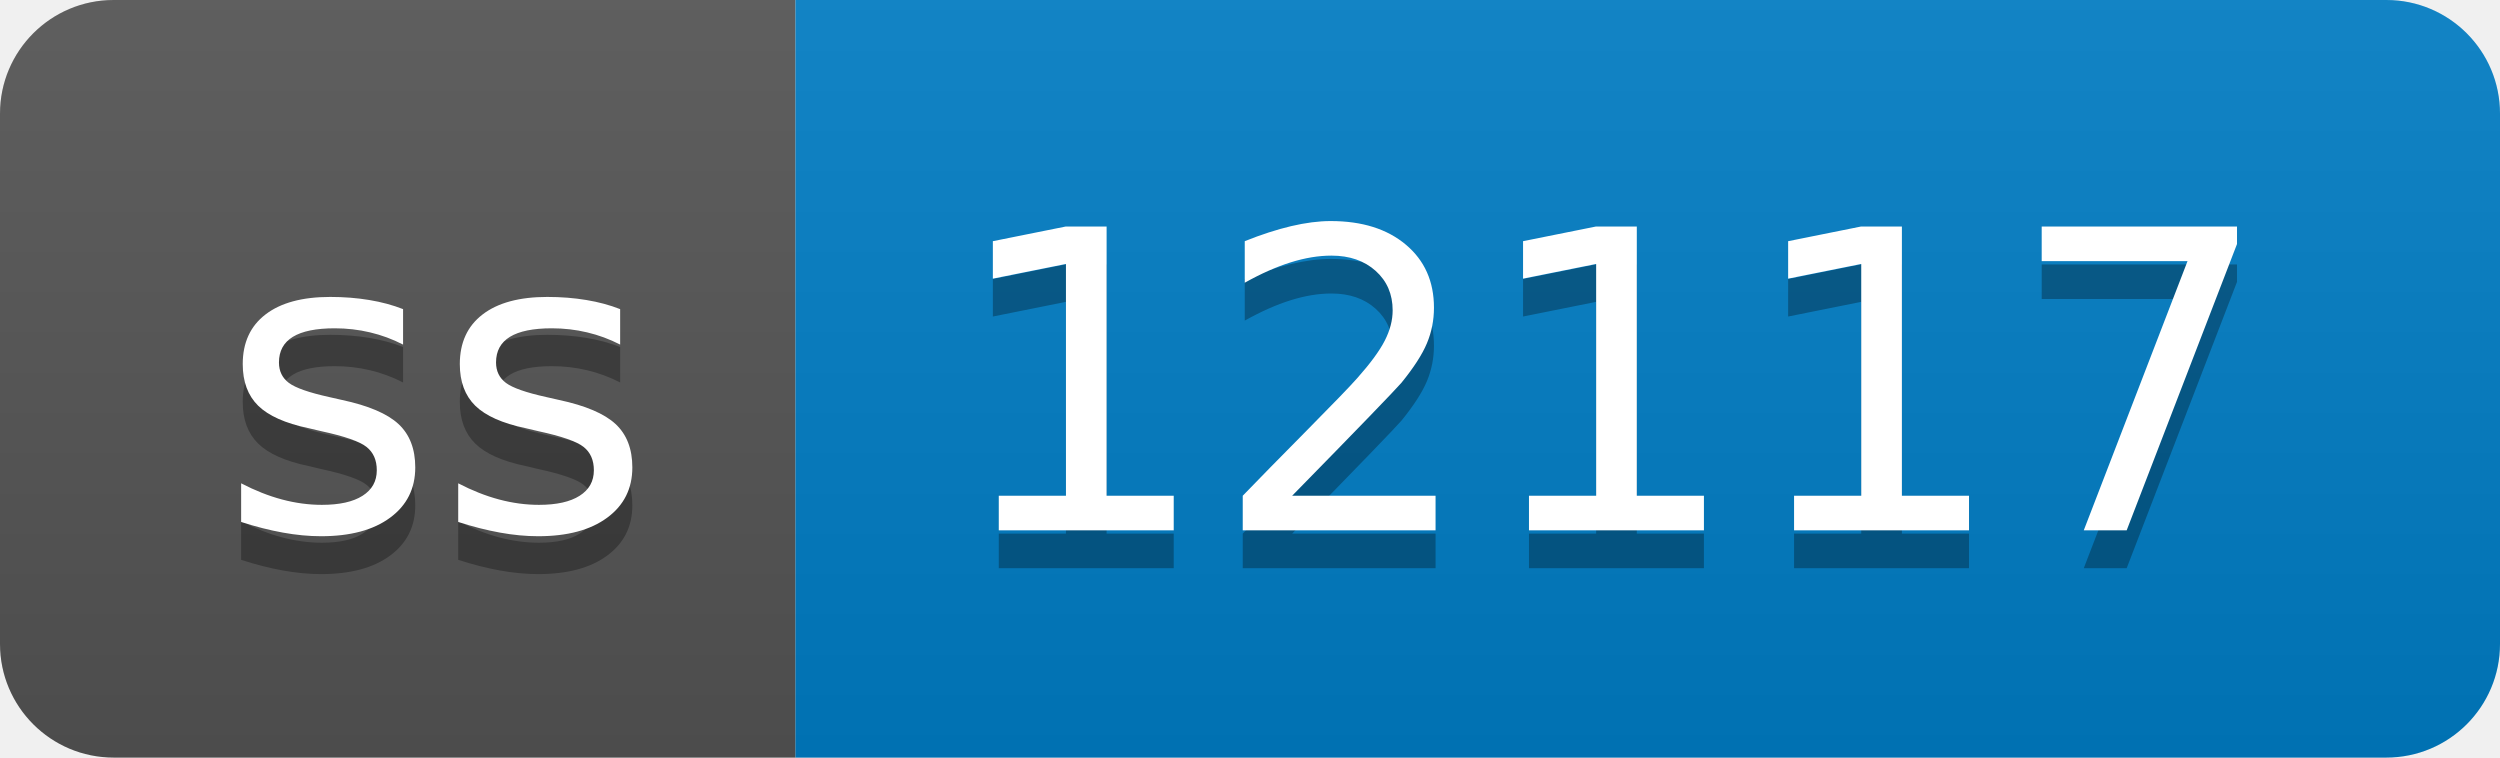
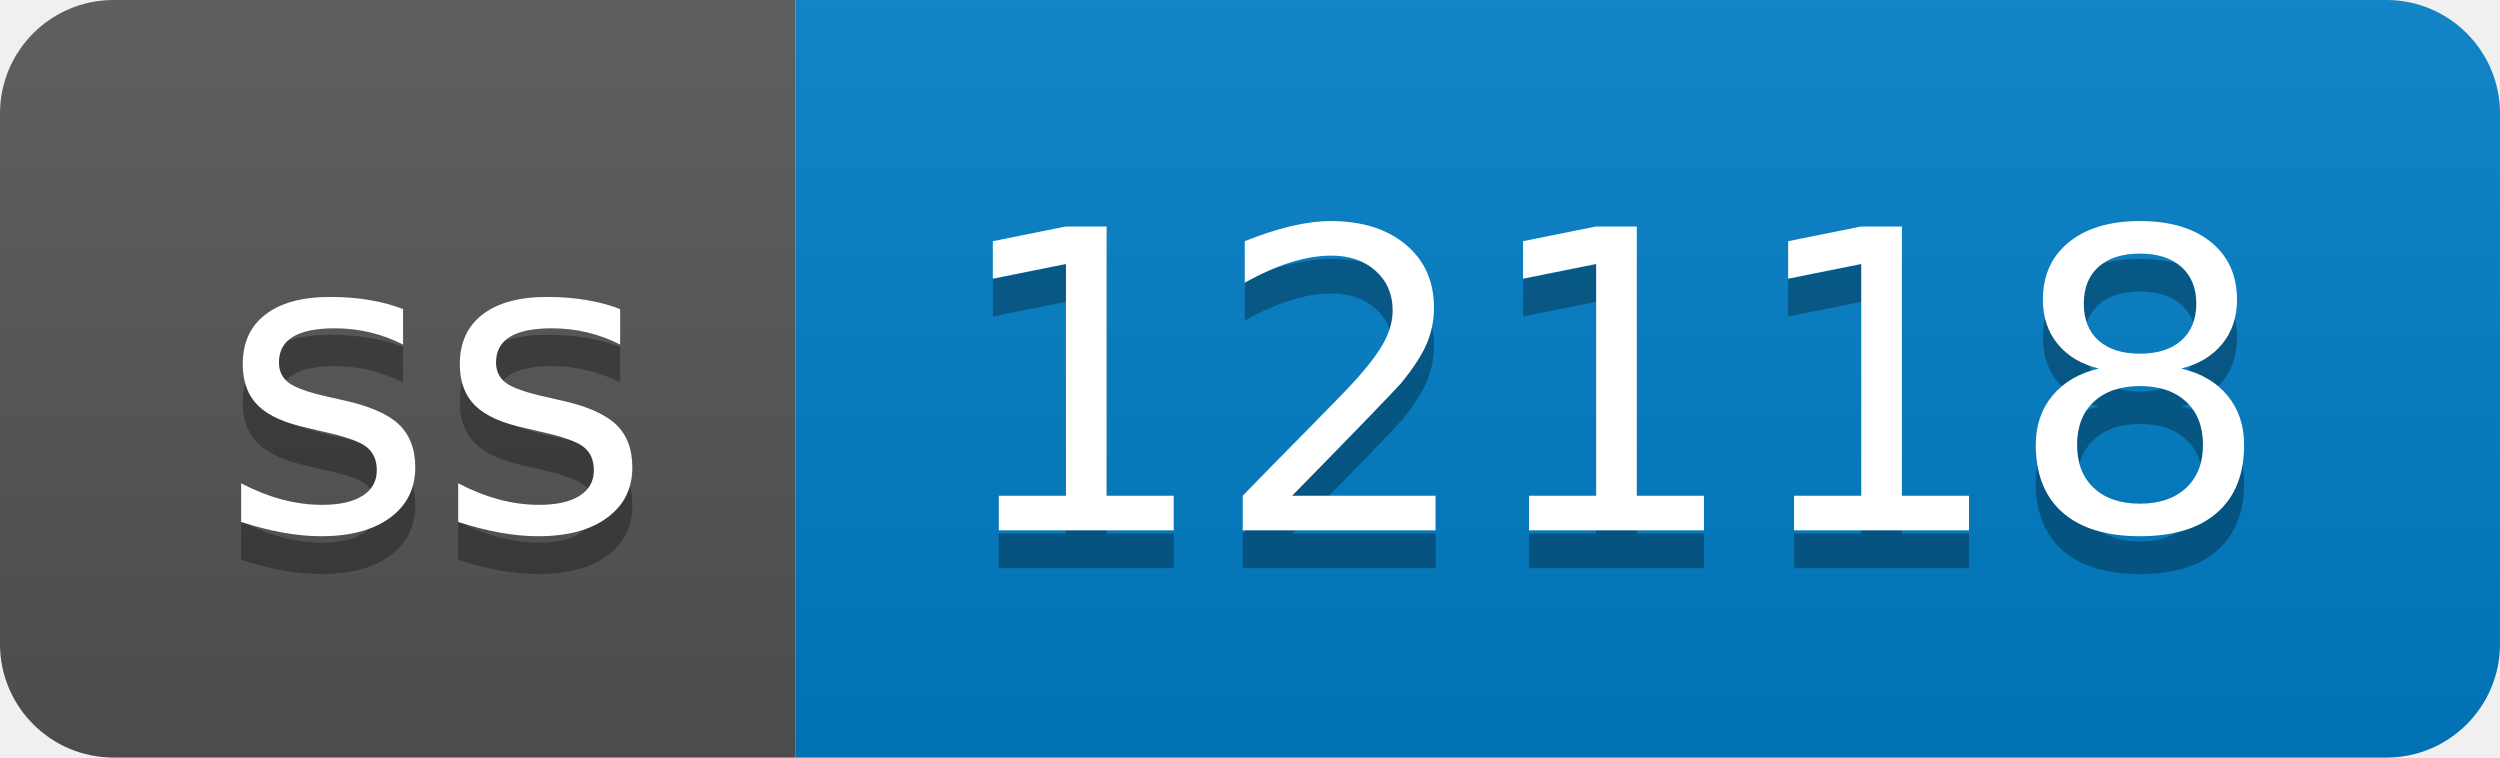
- <svg xmlns="http://www.w3.org/2000/svg" width="66" height="20" role="img" aria-label="ss: 12117">
+ <svg xmlns="http://www.w3.org/2000/svg" width="66" height="20" role="img" aria-label="ss: 12118">
  <linearGradient id="s" x2="0" y2="100%">
    <stop offset="0" stop-color="#bbb" stop-opacity=".1" />
    <stop offset="1" stop-opacity=".1" />
  </linearGradient>
  <clipPath id="r">
    <rect width="66" height="20" rx="3" fill="#fff" />
  </clipPath>
  <g clip-path="url(#r)">
    <rect width="21" height="20" fill="#555" />
    <rect x="21" width="45" height="20" fill="#007ec6" />
    <rect width="66" height="20" fill="url(#s)" />
  </g>
  <g fill="#fff" text-anchor="middle" font-family="Verdana,Geneva,DejaVu Sans,sans-serif" text-rendering="geometricPrecision" font-size="110">
    <text aria-hidden="true" x="115" y="150" fill="#010101" fill-opacity=".3" transform="scale(.1)" textLength="110">ss</text>
    <text x="115" y="140" transform="scale(.1)" fill="#fff" textLength="110">ss</text>
-     <text aria-hidden="true" x="425" y="150" fill="#010101" fill-opacity=".3" transform="scale(.1)" textLength="350">12117</text>
-     <text x="425" y="140" transform="scale(.1)" fill="#fff" textLength="350">12117</text>
+     <text aria-hidden="true" x="425" y="150" fill="#010101" fill-opacity=".3" transform="scale(.1)" textLength="350">12118</text>
+     <text x="425" y="140" transform="scale(.1)" fill="#fff" textLength="350">12118</text>
  </g>
</svg>
